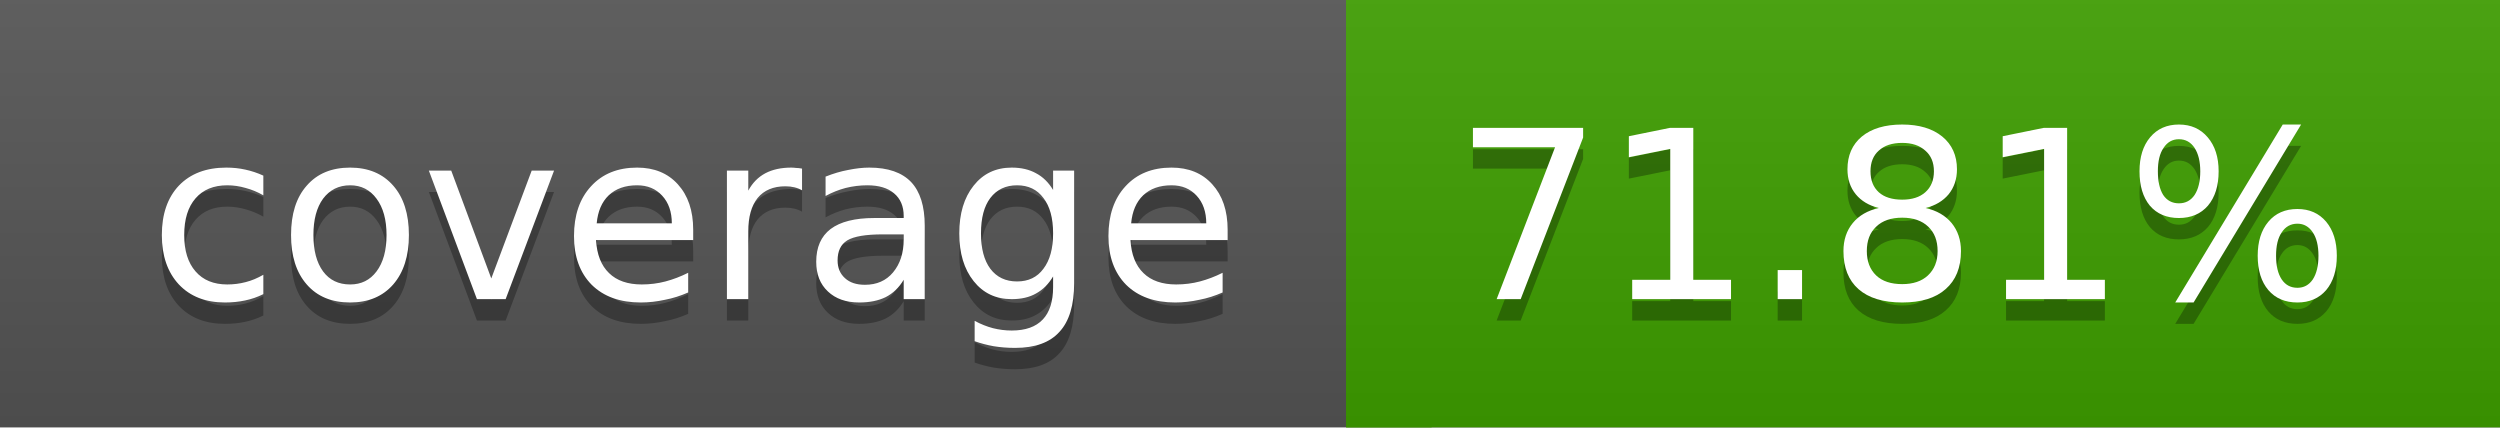
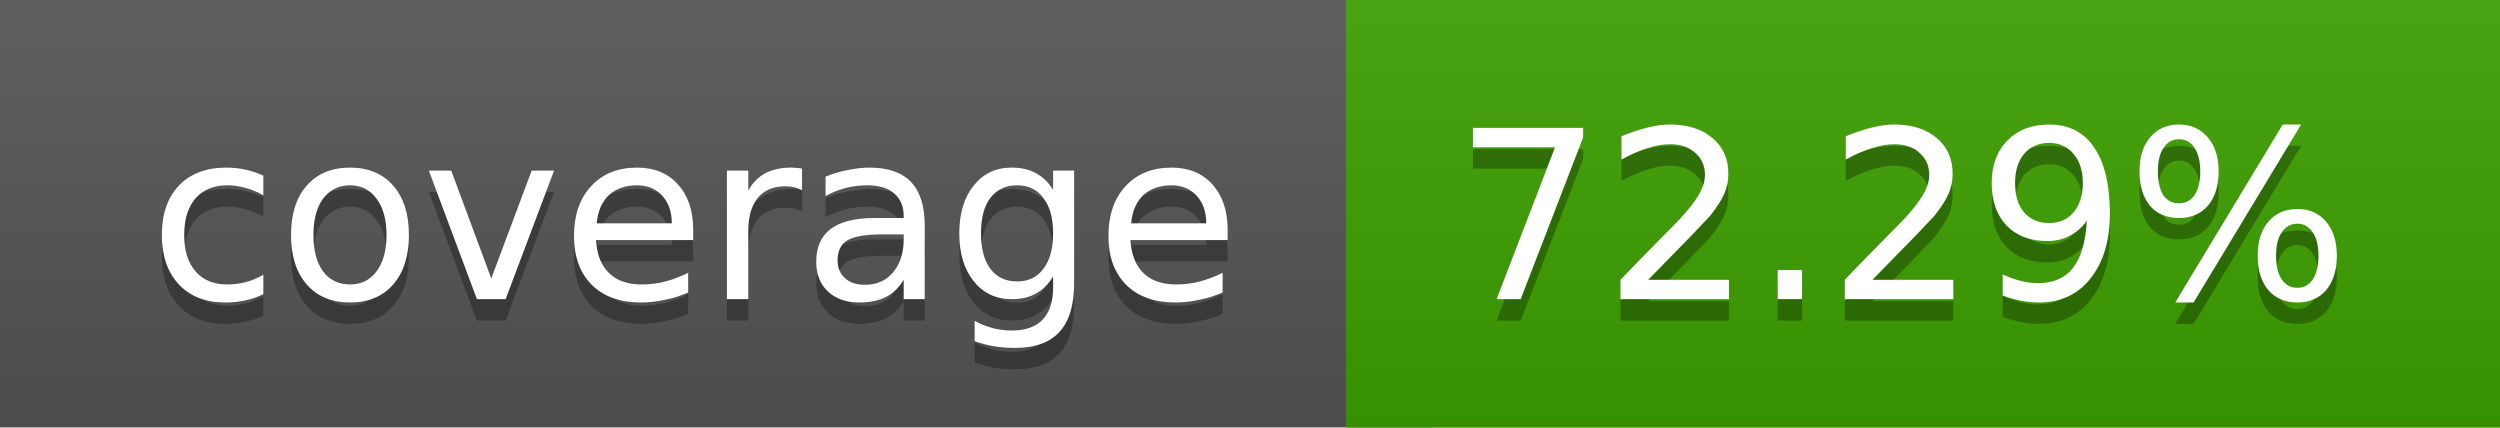
<svg xmlns="http://www.w3.org/2000/svg" width="117" height="20">
  <linearGradient id="a" x2="0" y2="100%">
    <stop offset="0" stop-color="#bbb" stop-opacity=".1" />
    <stop offset="1" stop-opacity=".1" />
  </linearGradient>
  <rect rx="0" width="117" height="20" fill="#555" />
-   <rect rx="0" x="63" width="54" height="20" fill="#3e9f00" />
-   <path fill="#3e9f00" d="M63 0h4v20h-4z" />
+   <rect rx="0" x="63" width="54" height="20" fill="#3da000" />
+   <path fill="#3da000" d="M63 0h4v20h-4z" />
  <rect rx="0" width="117" height="20" fill="url(#a)" />
  <g fill="#fff" text-anchor="middle" font-family="DejaVu Sans,Verdana,Geneva,sans-serif" font-size="11">
    <text x="32.5" y="15" fill="#010101" fill-opacity=".3">coverage</text>
    <text x="32.5" y="14">coverage</text>
-     <text x="89" y="15" fill="#010101" fill-opacity=".3">71.81%</text>
-     <text x="89" y="14">71.81%</text>
+     <text x="89" y="15" fill="#010101" fill-opacity=".3">72.29%</text>
+     <text x="89" y="14">72.29%</text>
  </g>
</svg>
